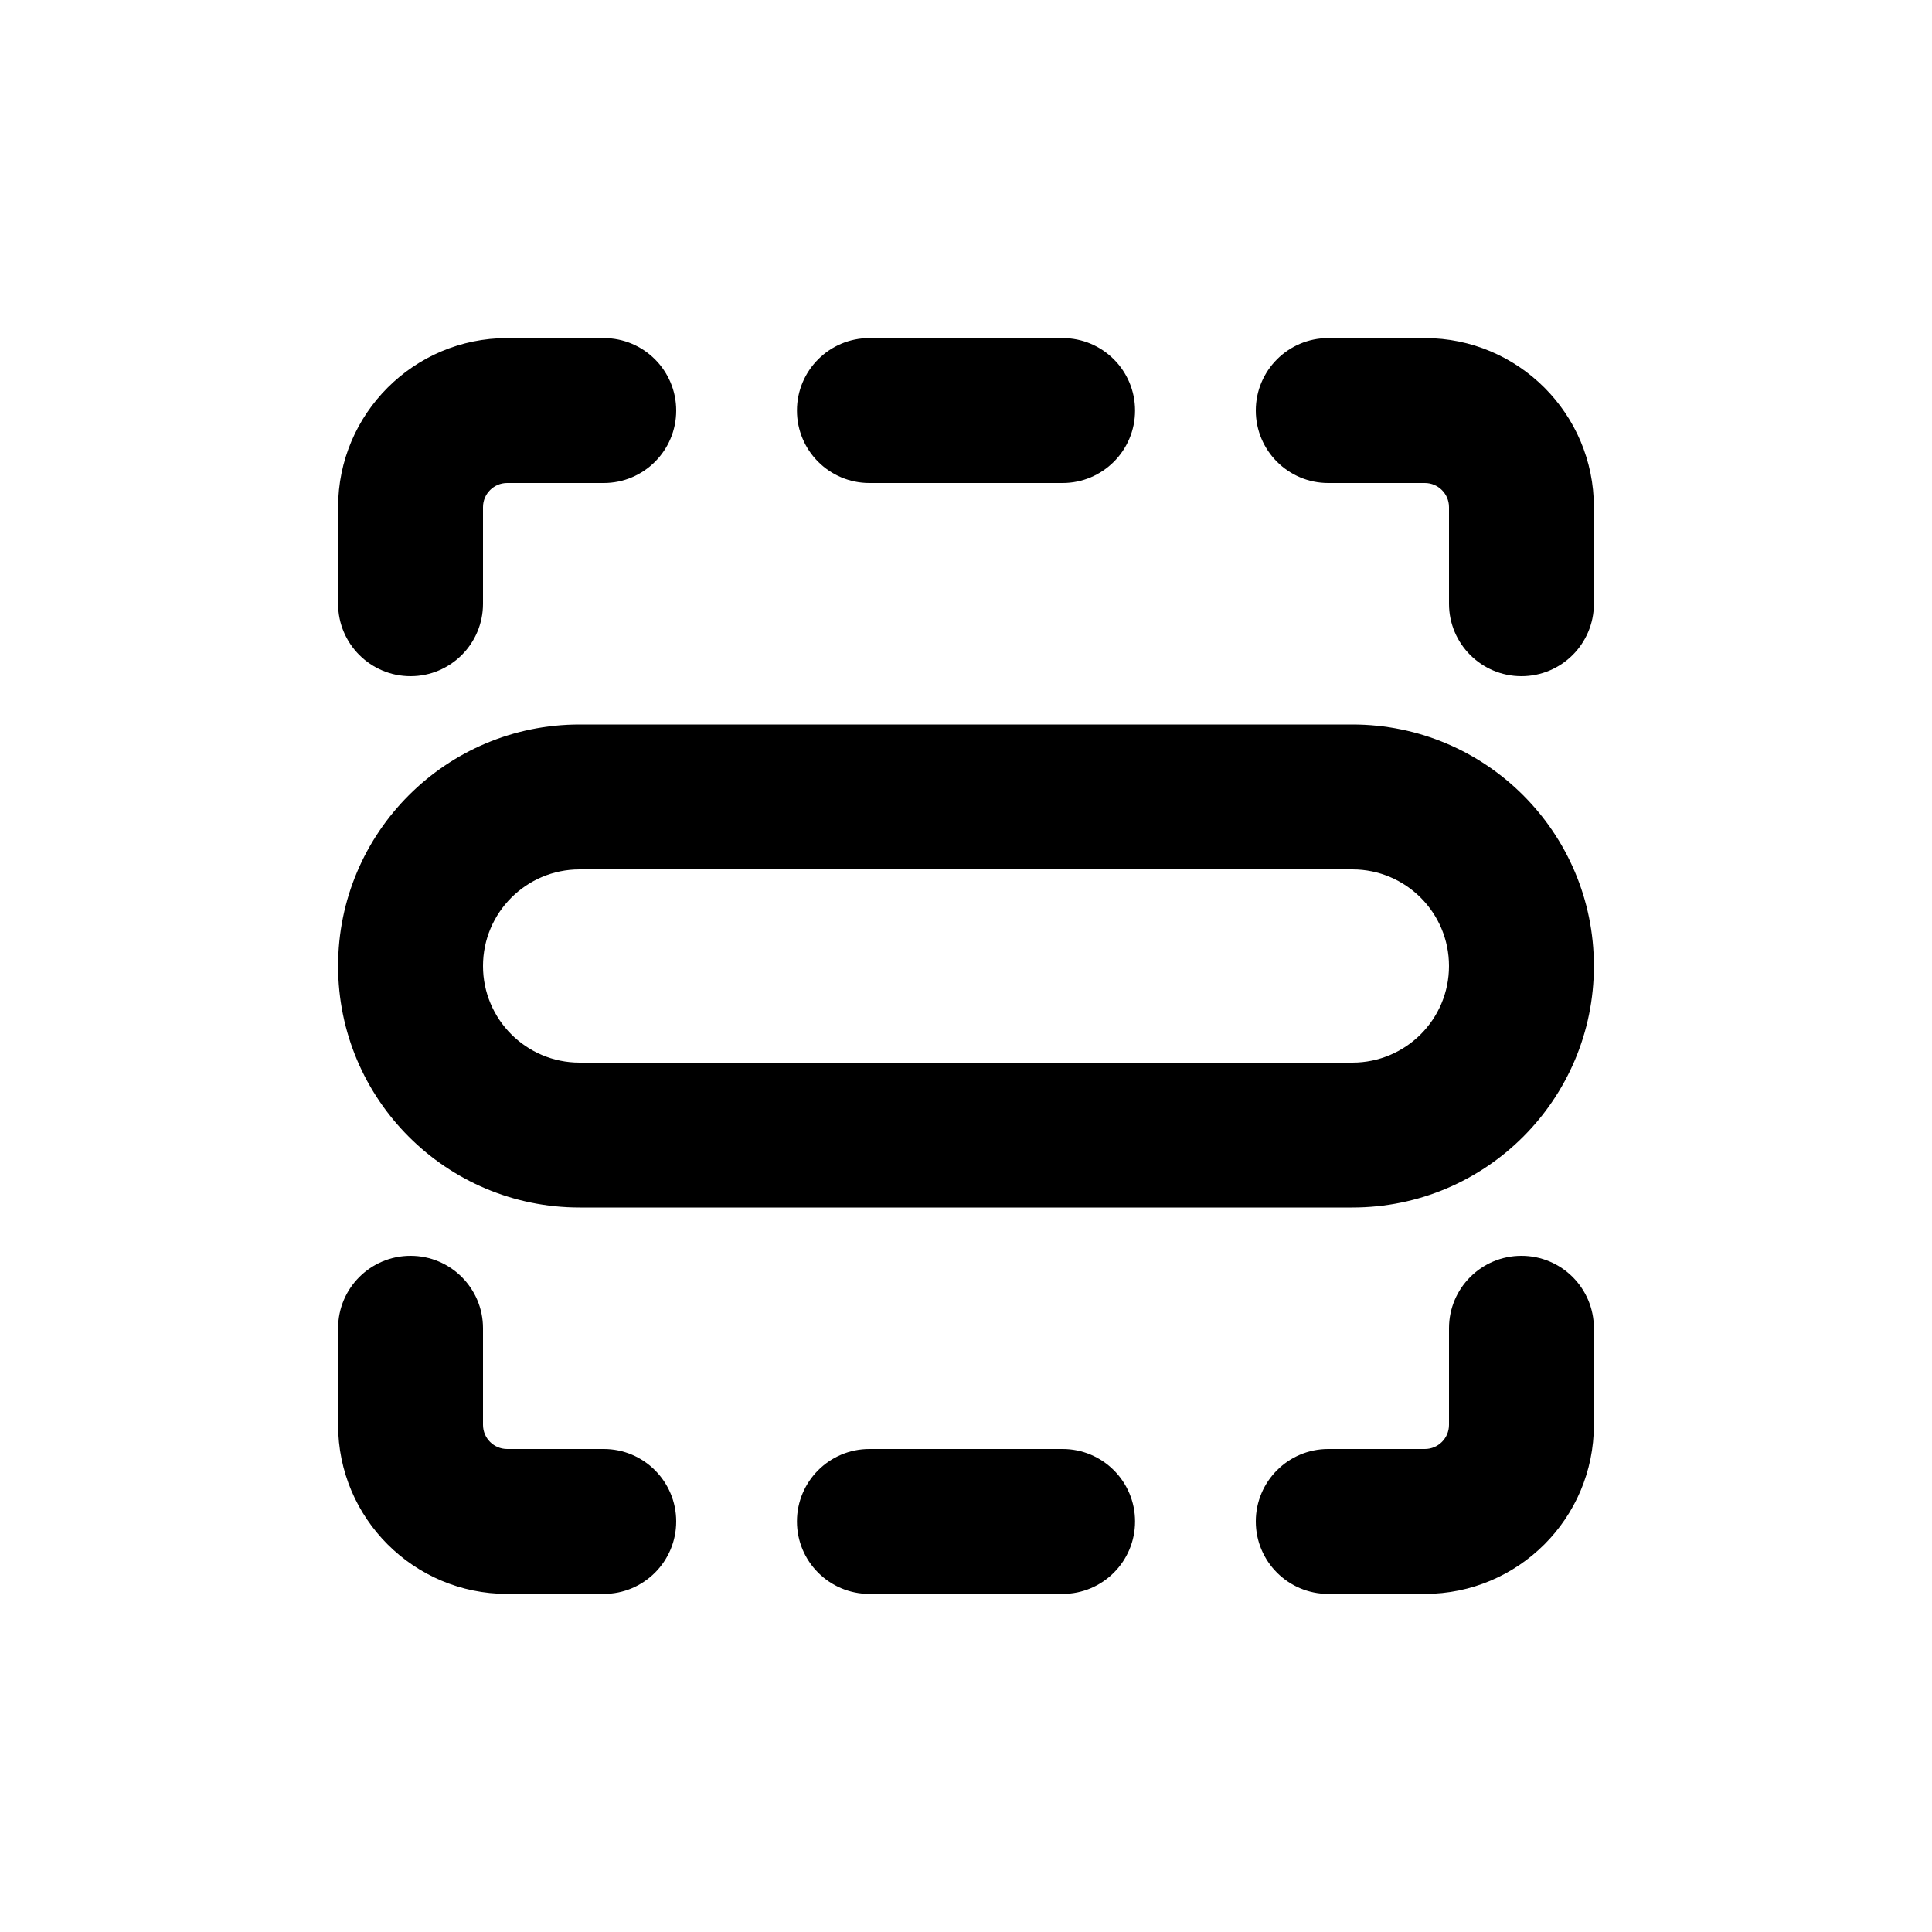
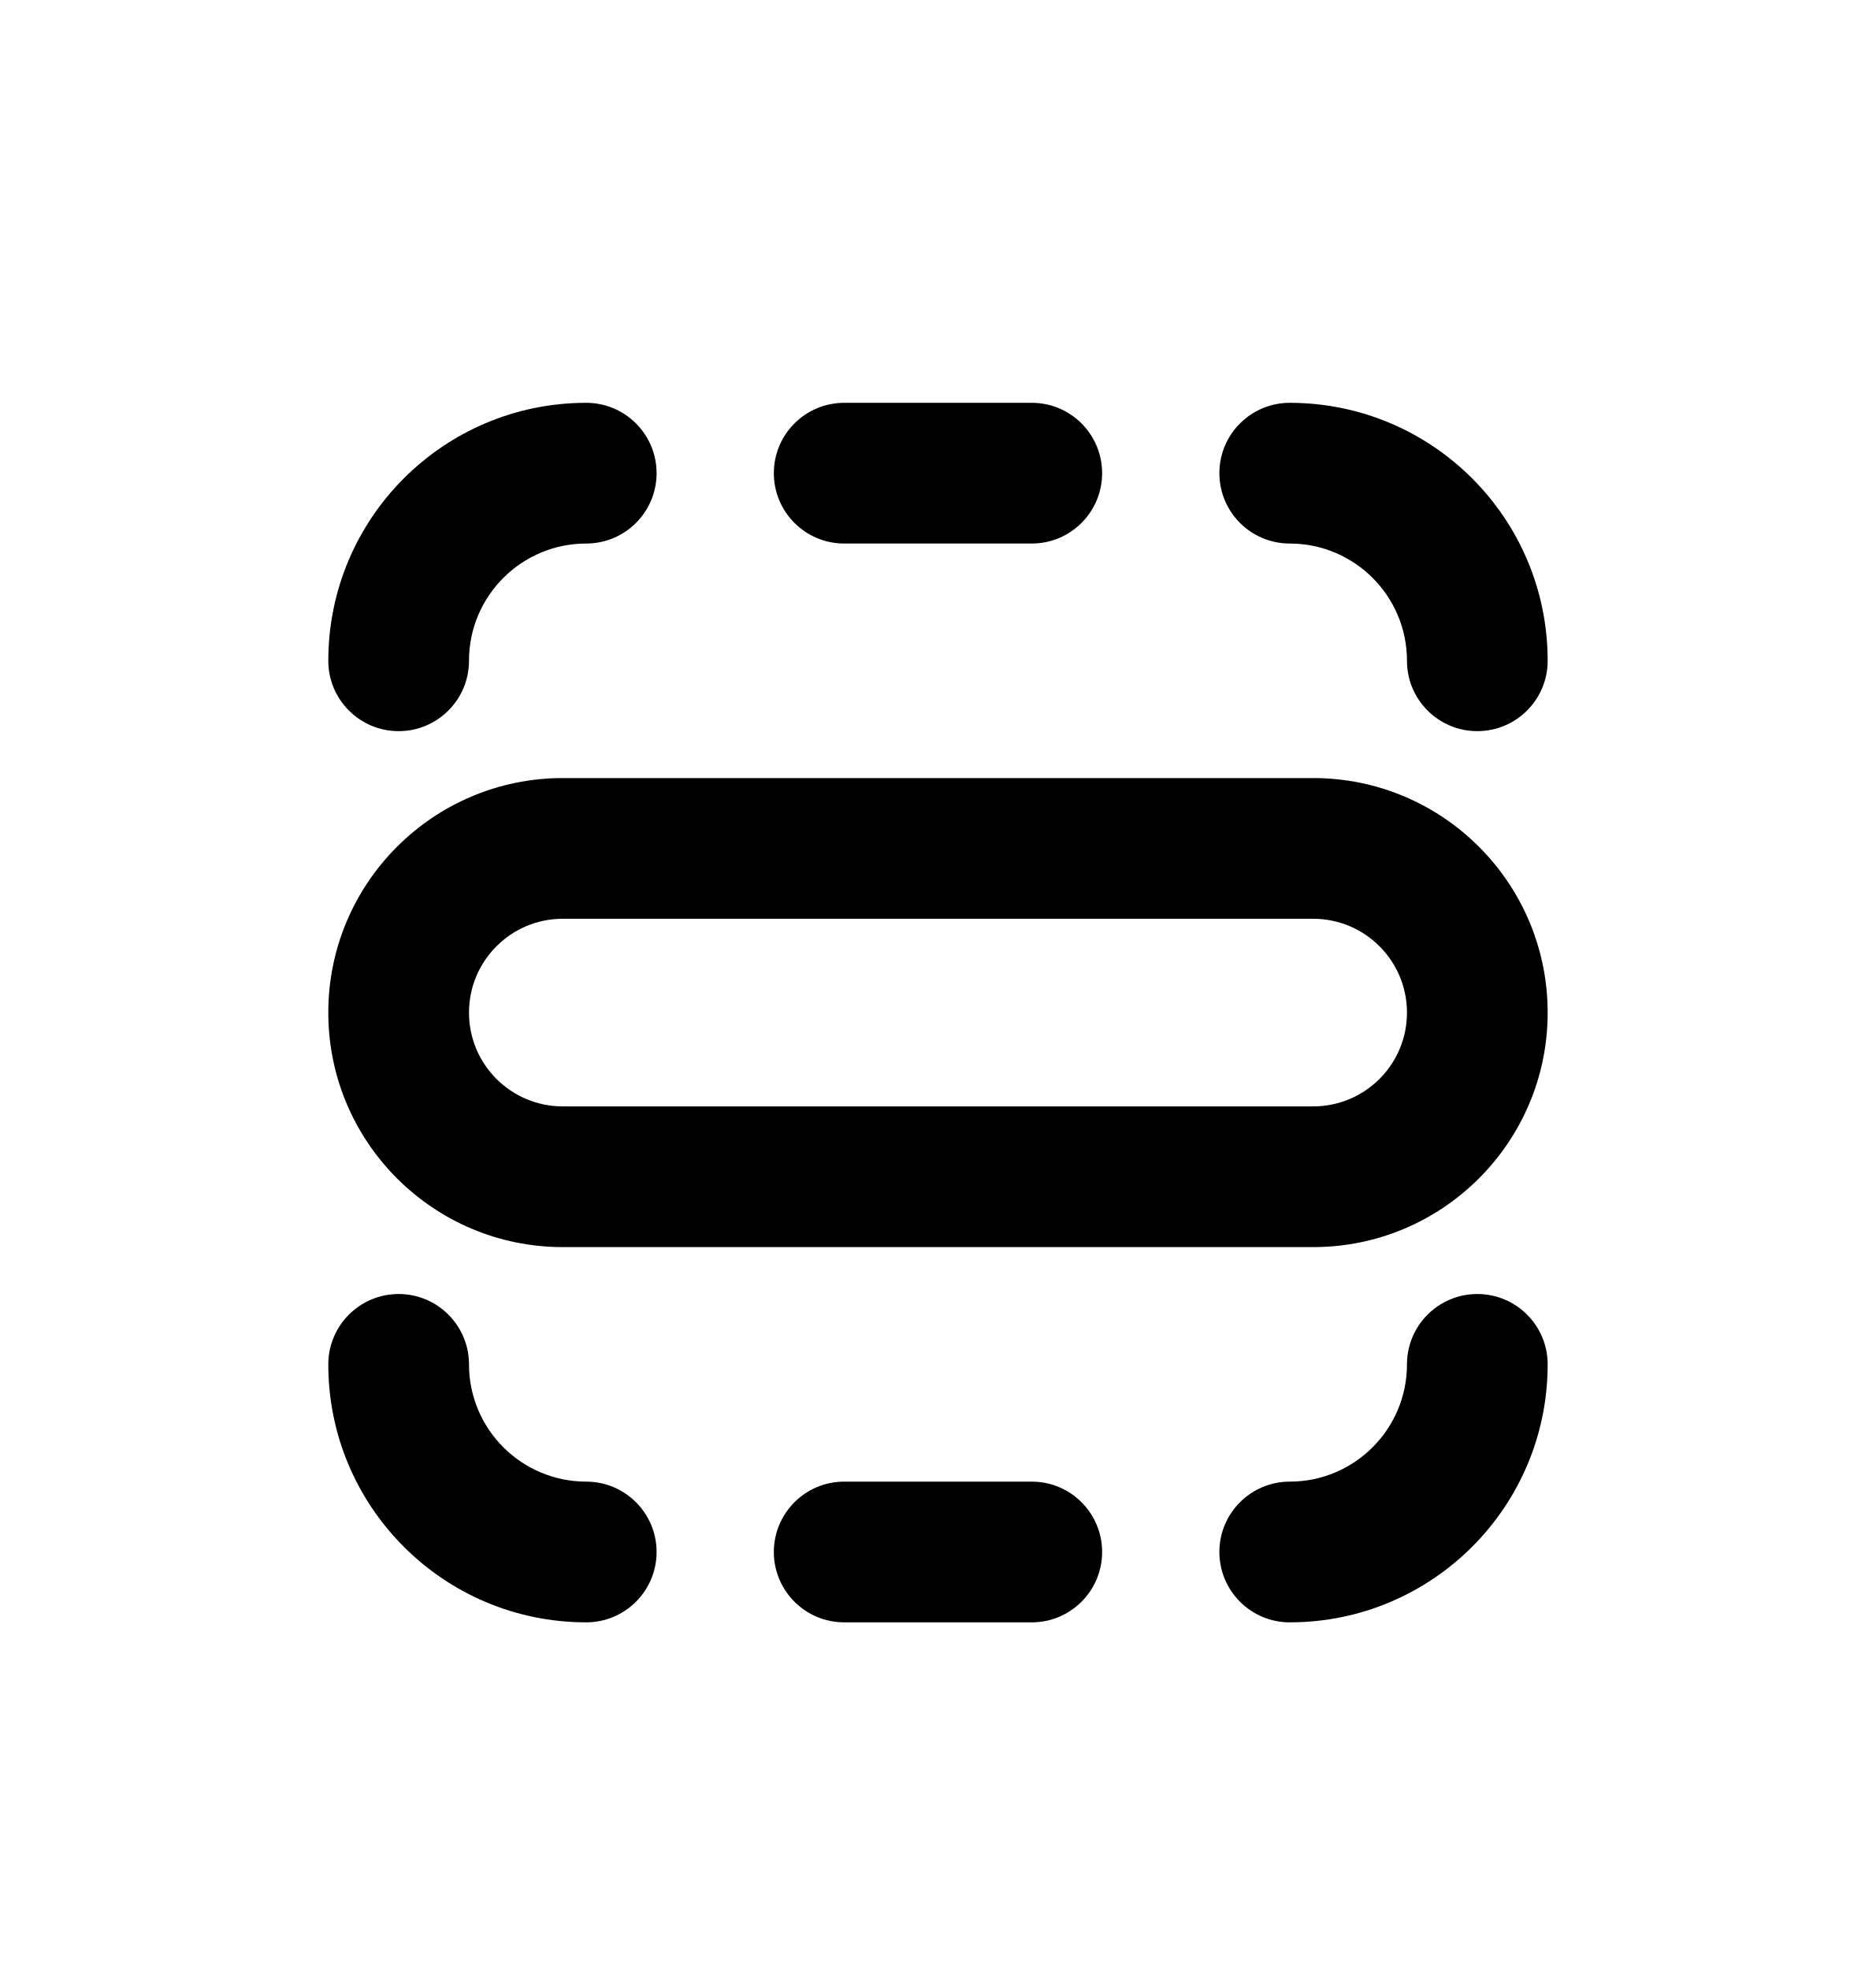
- <svg xmlns="http://www.w3.org/2000/svg" viewBox="0 0 20 20">
-   <path fill-rule="evenodd" d="M3.5 5.25c0-.966.784-1.75 1.75-1.75h1a.75.75 0 0 1 0 1.5h-1a.25.25 0 0 0-.25.25v1a.75.75 0 0 1-1.5 0v-1Zm1.75 11.25a1.75 1.75 0 0 1-1.75-1.75v-1a.75.75 0 0 1 1.5 0v1c0 .138.112.25.25.25h1a.75.75 0 0 1 0 1.5h-1Zm11.25-11.25a1.75 1.75 0 0 0-1.75-1.75h-1a.75.75 0 0 0 0 1.5h1a.25.25 0 0 1 .25.25v1a.75.75 0 0 0 1.5 0v-1Zm0 9.5a1.75 1.75 0 0 1-1.75 1.75h-1a.75.75 0 0 1 0-1.5h1a.25.25 0 0 0 .25-.25v-1a.75.75 0 0 1 1.5 0v1Zm-5.5-9.75a.75.75 0 0 0 0-1.5h-2a.75.75 0 0 0 0 1.5h2Zm.75 10.75a.75.75 0 0 1-.75.75h-2a.75.75 0 0 1 0-1.5h2a.75.75 0 0 1 .75.75Zm-5.75-8.25a2.5 2.5 0 0 0 0 5h8a2.5 2.5 0 0 0 0-5h-8Zm-1 2.5a1 1 0 0 1 1-1h8a1 1 0 1 1 0 2h-8a1 1 0 0 1-1-1Z" />
+ <svg xmlns="http://www.w3.org/2000/svg" viewBox="0 0 20 21">
+   <path d="M3.5 7.044c0-1.519 1.231-2.75 2.75-2.75.414 0 .75.336.75.75s-.336.75-.75.75c-.69 0-1.25.56-1.25 1.25 0 .414-.336.75-.75.75s-.75-.336-.75-.75Z" />
+   <path d="M6.25 17.294c-1.519 0-2.75-1.231-2.75-2.75 0-.414.336-.75.75-.75s.75.336.75.75c0 .69.56 1.25 1.25 1.25.414 0 .75.336.75.75s-.336.75-.75.75Z" />
+   <path d="M16.5 7.044c0-1.519-1.231-2.75-2.75-2.75-.414 0-.75.336-.75.75s.336.75.75.75c.69 0 1.25.56 1.25 1.25 0 .414.336.75.75.75s.75-.336.75-.75Z" />
+   <path d="M16.5 14.544c0 1.519-1.231 2.75-2.75 2.75-.414 0-.75-.336-.75-.75s.336-.75.75-.75c.69 0 1.25-.56 1.25-1.25 0-.414.336-.75.75-.75s.75.336.75.75Z" />
+   <path d="M11 5.794c.414 0 .75-.336.75-.75s-.336-.75-.75-.75h-2c-.414 0-.75.336-.75.75s.336.75.75.75h2Z" />
+   <path d="M11.75 16.544c0 .414-.336.75-.75.75h-2c-.414 0-.75-.336-.75-.75s.336-.75.75-.75h2c.414 0 .75.336.75.75Z" />
+   <path fill-rule="evenodd" d="M6 8.294c-1.38 0-2.5 1.12-2.5 2.5s1.12 2.5 2.5 2.5h8c1.38 0 2.5-1.12 2.5-2.5s-1.12-2.5-2.5-2.5h-8Zm-1 2.5c0-.552.448-1 1-1h8c.552 0 1 .448 1 1 0 .553-.448 1-1 1h-8c-.552 0-1-.447-1-1Z" clip-rule="evenodd" />
</svg>
